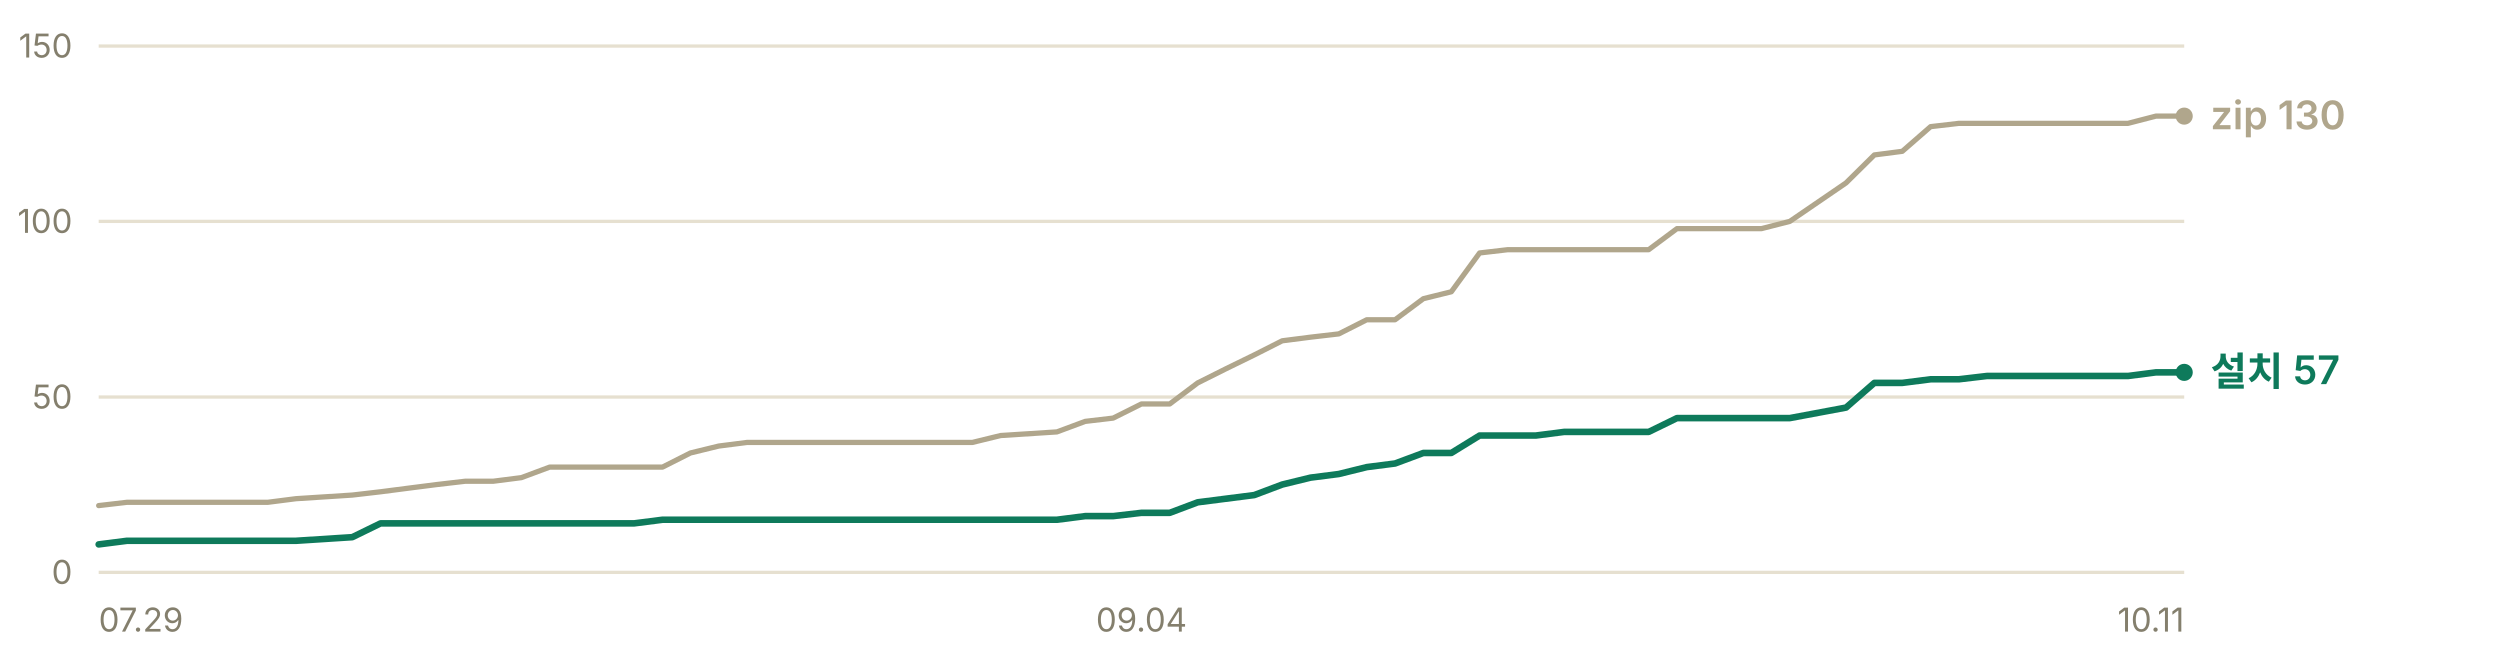
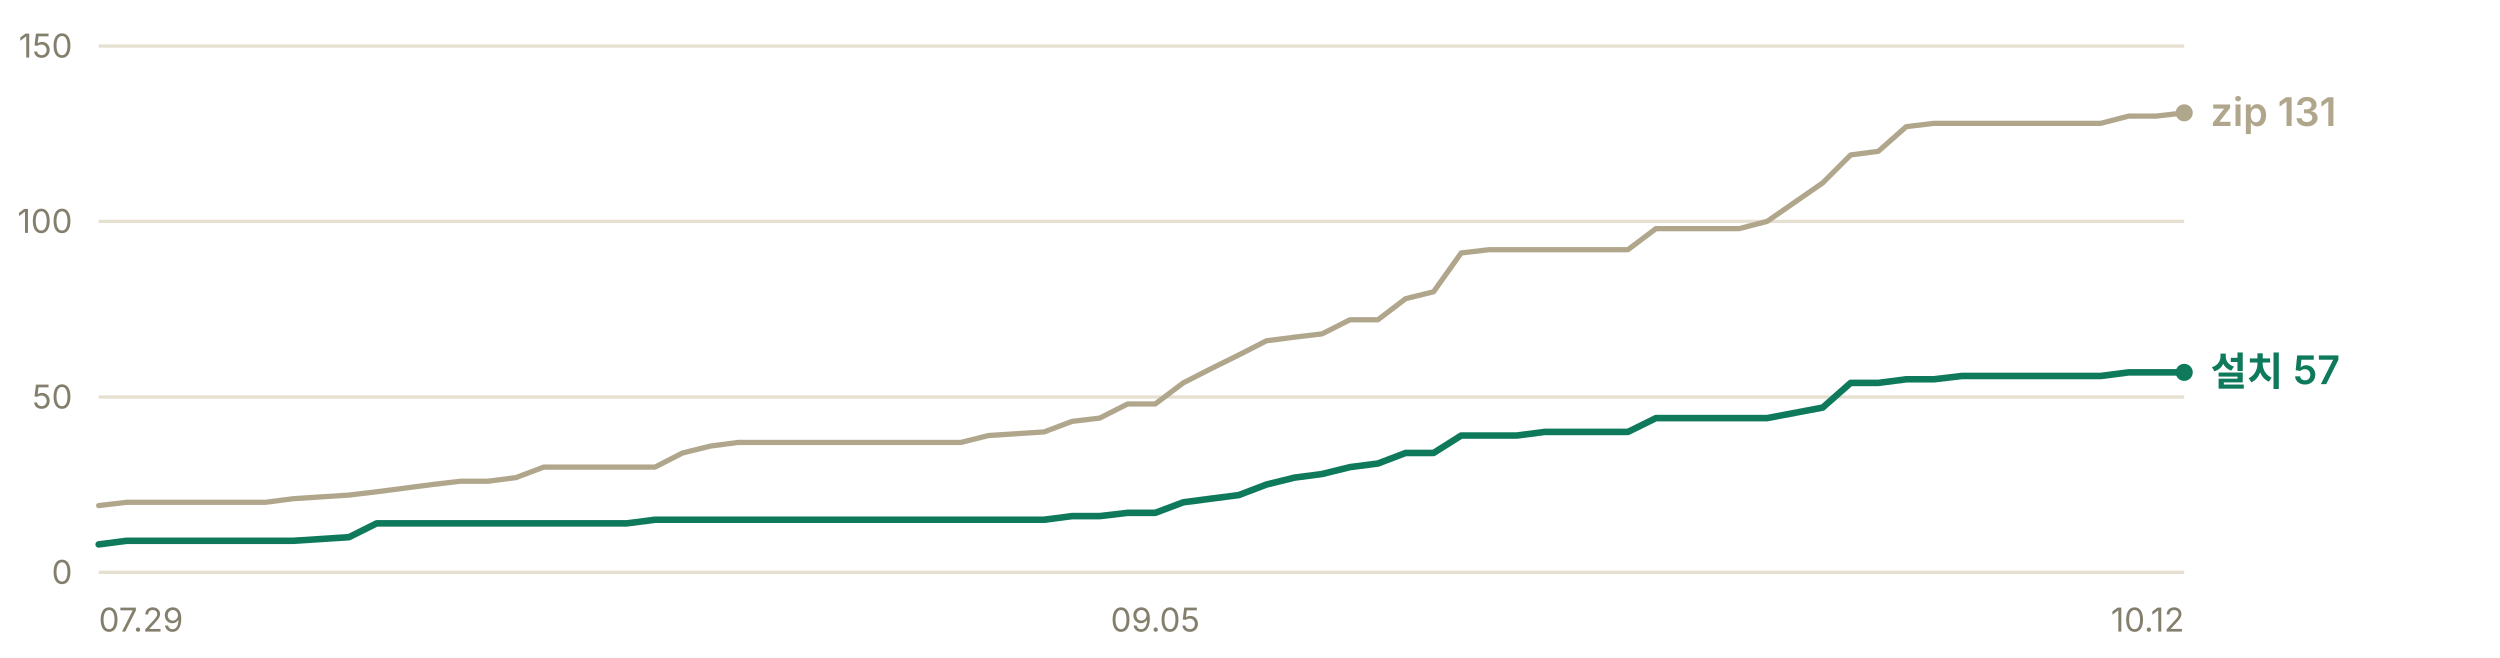
- <svg xmlns="http://www.w3.org/2000/svg" width="760" height="200" viewBox="0 0 760 200" role="img" aria-label="누적 다운로드 추이 — 설치 프로그램 57건, zip 130건">
+ <svg xmlns="http://www.w3.org/2000/svg" width="760" height="200" viewBox="0 0 760 200" role="img" aria-label="누적 다운로드 추이 — 설치 프로그램 57건, zip 131건">
  <g font-family="-apple-system, BlinkMacSystemFont, 'Segoe UI', 'Malgun Gothic', 'Apple SD Gothic Neo', sans-serif" font-size="11">
    <line x1="30" y1="174.0" x2="664" y2="174.0" stroke="#e6e0d0" stroke-width="1" />
    <text x="22" y="177.5" fill="#847f6d" font-size="10" text-anchor="end">0</text>
    <line x1="30" y1="120.7" x2="664" y2="120.7" stroke="#e6e0d0" stroke-width="1" />
    <text x="22" y="124.2" fill="#847f6d" font-size="10" text-anchor="end">50</text>
    <line x1="30" y1="67.3" x2="664" y2="67.3" stroke="#e6e0d0" stroke-width="1" />
    <text x="22" y="70.8" fill="#847f6d" font-size="10" text-anchor="end">100</text>
    <line x1="30" y1="14.0" x2="664" y2="14.0" stroke="#e6e0d0" stroke-width="1" />
    <text x="22" y="17.5" fill="#847f6d" font-size="10" text-anchor="end">150</text>
-     <polyline points="30.0,153.7 38.6,152.7 47.1,152.7 55.7,152.7 64.3,152.7 72.8,152.7 81.4,152.7 90.0,151.6 107.1,150.5 115.7,149.5 124.2,148.4 132.8,147.3 141.4,146.3 149.9,146.3 158.5,145.2 167.1,142.0 175.6,142.0 184.2,142.0 192.8,142.0 201.4,142.0 209.9,137.7 218.5,135.6 227.1,134.5 235.6,134.5 244.2,134.5 252.8,134.5 261.3,134.5 278.5,134.5 287.0,134.5 295.6,134.5 304.2,132.4 321.3,131.3 329.9,128.1 338.4,127.1 347.0,122.8 355.6,122.8 364.1,116.4 372.7,112.1 381.3,107.9 389.8,103.6 398.4,102.5 407.0,101.5 415.5,97.2 424.1,97.2 432.7,90.8 441.2,88.7 449.8,76.9 458.4,75.9 466.9,75.9 475.5,75.9 484.1,75.9 501.2,75.9 509.8,69.5 518.4,69.5 526.9,69.5 535.5,69.5 544.1,67.3 561.2,55.6 569.8,47.1 578.3,46.0 586.9,38.5 595.5,37.5 604.0,37.5 621.2,37.5 629.7,37.5 638.3,37.5 646.9,37.5 655.4,35.3 664.0,35.3" fill="none" stroke="#b0a68c" stroke-width="1.6" stroke-linejoin="round" stroke-linecap="round" />
-     <polyline points="30.0,165.5 38.6,164.4 47.1,164.4 55.7,164.4 64.3,164.4 72.8,164.4 81.4,164.4 90.0,164.4 107.1,163.3 115.7,159.1 124.2,159.1 132.8,159.1 141.4,159.1 149.9,159.1 158.5,159.1 167.1,159.1 175.6,159.1 184.2,159.1 192.8,159.1 201.4,158.0 209.9,158.0 218.5,158.0 227.1,158.0 235.6,158.0 244.2,158.0 252.8,158.0 261.3,158.0 278.5,158.0 287.0,158.0 295.6,158.0 304.2,158.0 321.3,158.0 329.9,156.9 338.4,156.9 347.0,155.9 355.6,155.9 364.1,152.7 372.7,151.6 381.3,150.5 389.8,147.3 398.4,145.2 407.0,144.1 415.5,142.0 424.1,140.9 432.7,137.7 441.2,137.7 449.8,132.4 458.4,132.4 466.9,132.4 475.5,131.3 484.1,131.3 501.2,131.3 509.8,127.1 518.4,127.1 526.9,127.1 535.5,127.1 544.1,127.1 561.2,123.9 569.8,116.4 578.3,116.4 586.9,115.3 595.5,115.3 604.0,114.3 621.2,114.3 629.7,114.3 638.3,114.3 646.9,114.3 655.4,113.2 664.0,113.2" fill="none" stroke="#0e7a5b" stroke-width="2" stroke-linejoin="round" stroke-linecap="round" />
-     <circle cx="664.0" cy="35.3" r="2.6" fill="#b0a68c" />
-     <text x="672.0" y="39.3" fill="#b0a68c" font-size="12" font-weight="600">zip 130</text>
+     <polyline points="30.0,153.7 38.5,152.7 46.9,152.7 55.4,152.7 63.8,152.7 72.3,152.7 80.7,152.7 89.2,151.6 106.1,150.5 114.5,149.5 123.0,148.4 131.4,147.3 139.9,146.3 148.3,146.3 156.8,145.2 165.3,142.0 173.7,142.0 182.2,142.0 190.6,142.0 199.1,142.0 207.5,137.7 216.0,135.6 224.4,134.5 232.9,134.5 241.3,134.5 249.8,134.5 258.2,134.5 275.1,134.5 283.6,134.5 292.1,134.5 300.5,132.4 317.4,131.3 325.9,128.1 334.3,127.1 342.8,122.8 351.2,122.8 359.7,116.4 368.1,112.1 376.6,107.9 385.0,103.6 393.5,102.5 401.9,101.5 410.4,97.2 418.9,97.2 427.3,90.8 435.8,88.7 444.2,76.9 452.7,75.9 461.1,75.9 469.6,75.9 478.0,75.9 494.9,75.9 503.4,69.5 511.8,69.5 520.3,69.5 528.7,69.5 537.2,67.3 554.1,55.6 562.6,47.1 571.0,46.0 579.5,38.5 587.9,37.5 596.4,37.5 613.3,37.5 621.7,37.5 630.2,37.5 638.6,37.5 647.1,35.3 655.5,35.3 664.0,34.3" fill="none" stroke="#b0a68c" stroke-width="1.6" stroke-linejoin="round" stroke-linecap="round" />
+     <polyline points="30.0,165.5 38.5,164.4 46.9,164.4 55.4,164.4 63.8,164.4 72.3,164.4 80.7,164.4 89.2,164.4 106.1,163.3 114.5,159.1 123.0,159.1 131.4,159.1 139.9,159.1 148.3,159.1 156.8,159.1 165.3,159.1 173.7,159.1 182.2,159.1 190.6,159.1 199.1,158.0 207.5,158.0 216.0,158.0 224.4,158.0 232.9,158.0 241.3,158.0 249.8,158.0 258.2,158.0 275.1,158.0 283.6,158.0 292.1,158.0 300.5,158.0 317.4,158.0 325.9,156.9 334.3,156.9 342.8,155.9 351.2,155.9 359.7,152.7 368.1,151.6 376.6,150.5 385.0,147.3 393.5,145.2 401.9,144.1 410.4,142.0 418.9,140.9 427.3,137.7 435.8,137.7 444.2,132.4 452.7,132.4 461.1,132.4 469.6,131.3 478.0,131.3 494.9,131.3 503.4,127.1 511.8,127.1 520.3,127.1 528.7,127.1 537.2,127.1 554.1,123.9 562.6,116.4 571.0,116.4 579.5,115.3 587.9,115.3 596.4,114.3 613.3,114.3 621.7,114.3 630.2,114.3 638.6,114.3 647.1,113.2 655.5,113.2 664.0,113.2" fill="none" stroke="#0e7a5b" stroke-width="2" stroke-linejoin="round" stroke-linecap="round" />
+     <circle cx="664.0" cy="34.3" r="2.6" fill="#b0a68c" />
+     <text x="672.0" y="38.3" fill="#b0a68c" font-size="12" font-weight="600">zip 131</text>
    <circle cx="664.0" cy="113.2" r="2.6" fill="#0e7a5b" />
    <text x="672.0" y="117.2" fill="#0e7a5b" font-size="12" font-weight="600">설치 57</text>
    <text x="30.0" y="192" fill="#847f6d" font-size="10" text-anchor="start">07.29</text>
-     <text x="347.0" y="192" fill="#847f6d" font-size="10" text-anchor="middle">09.04</text>
-     <text x="664.0" y="192" fill="#847f6d" font-size="10" text-anchor="end">10.11</text>
+     <text x="351.2" y="192" fill="#847f6d" font-size="10" text-anchor="middle">09.05</text>
+     <text x="664.0" y="192" fill="#847f6d" font-size="10" text-anchor="end">10.12</text>
  </g>
</svg>
